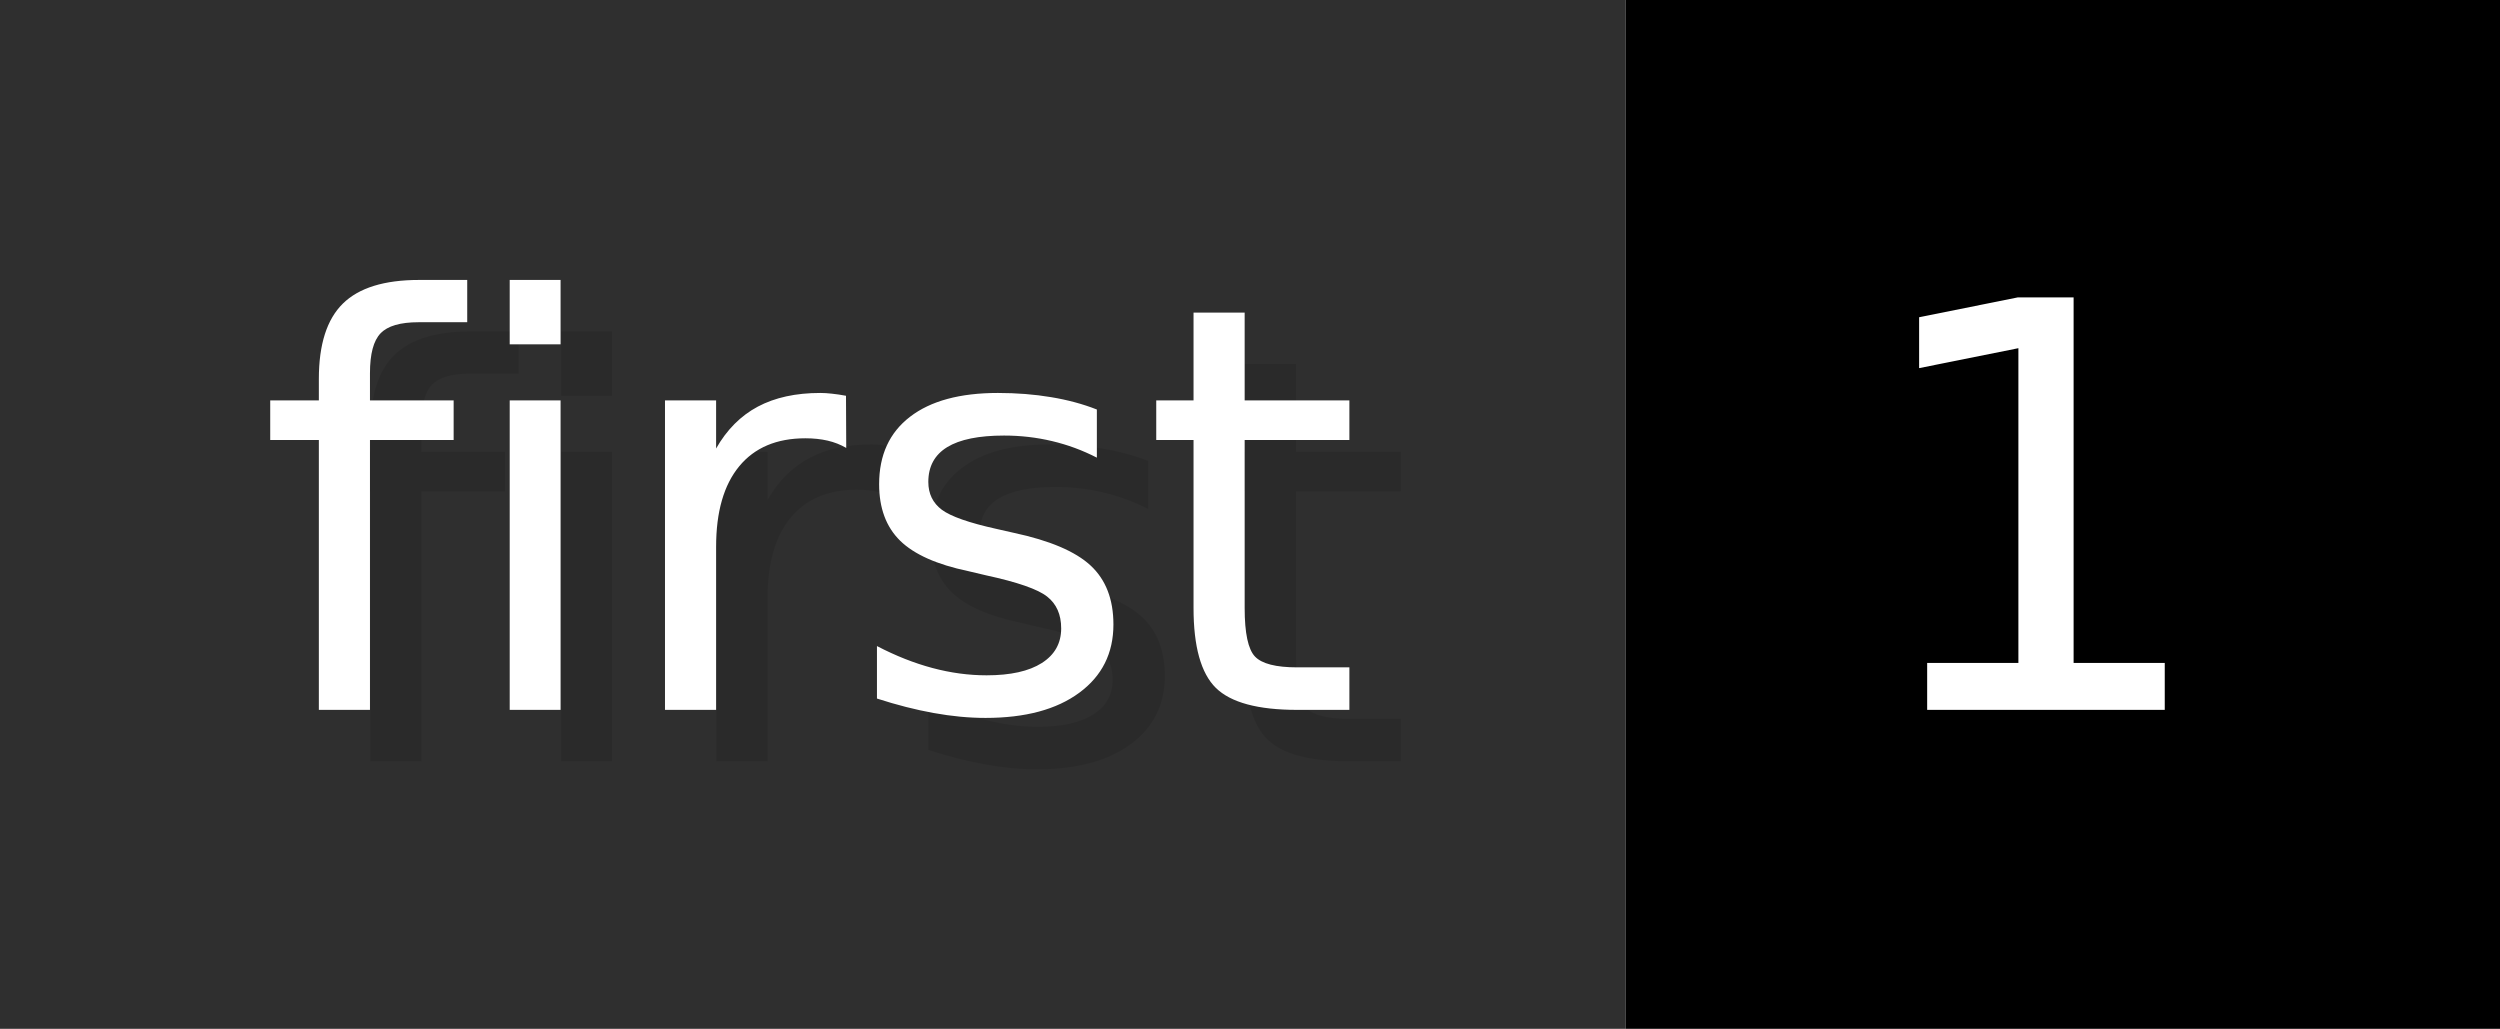
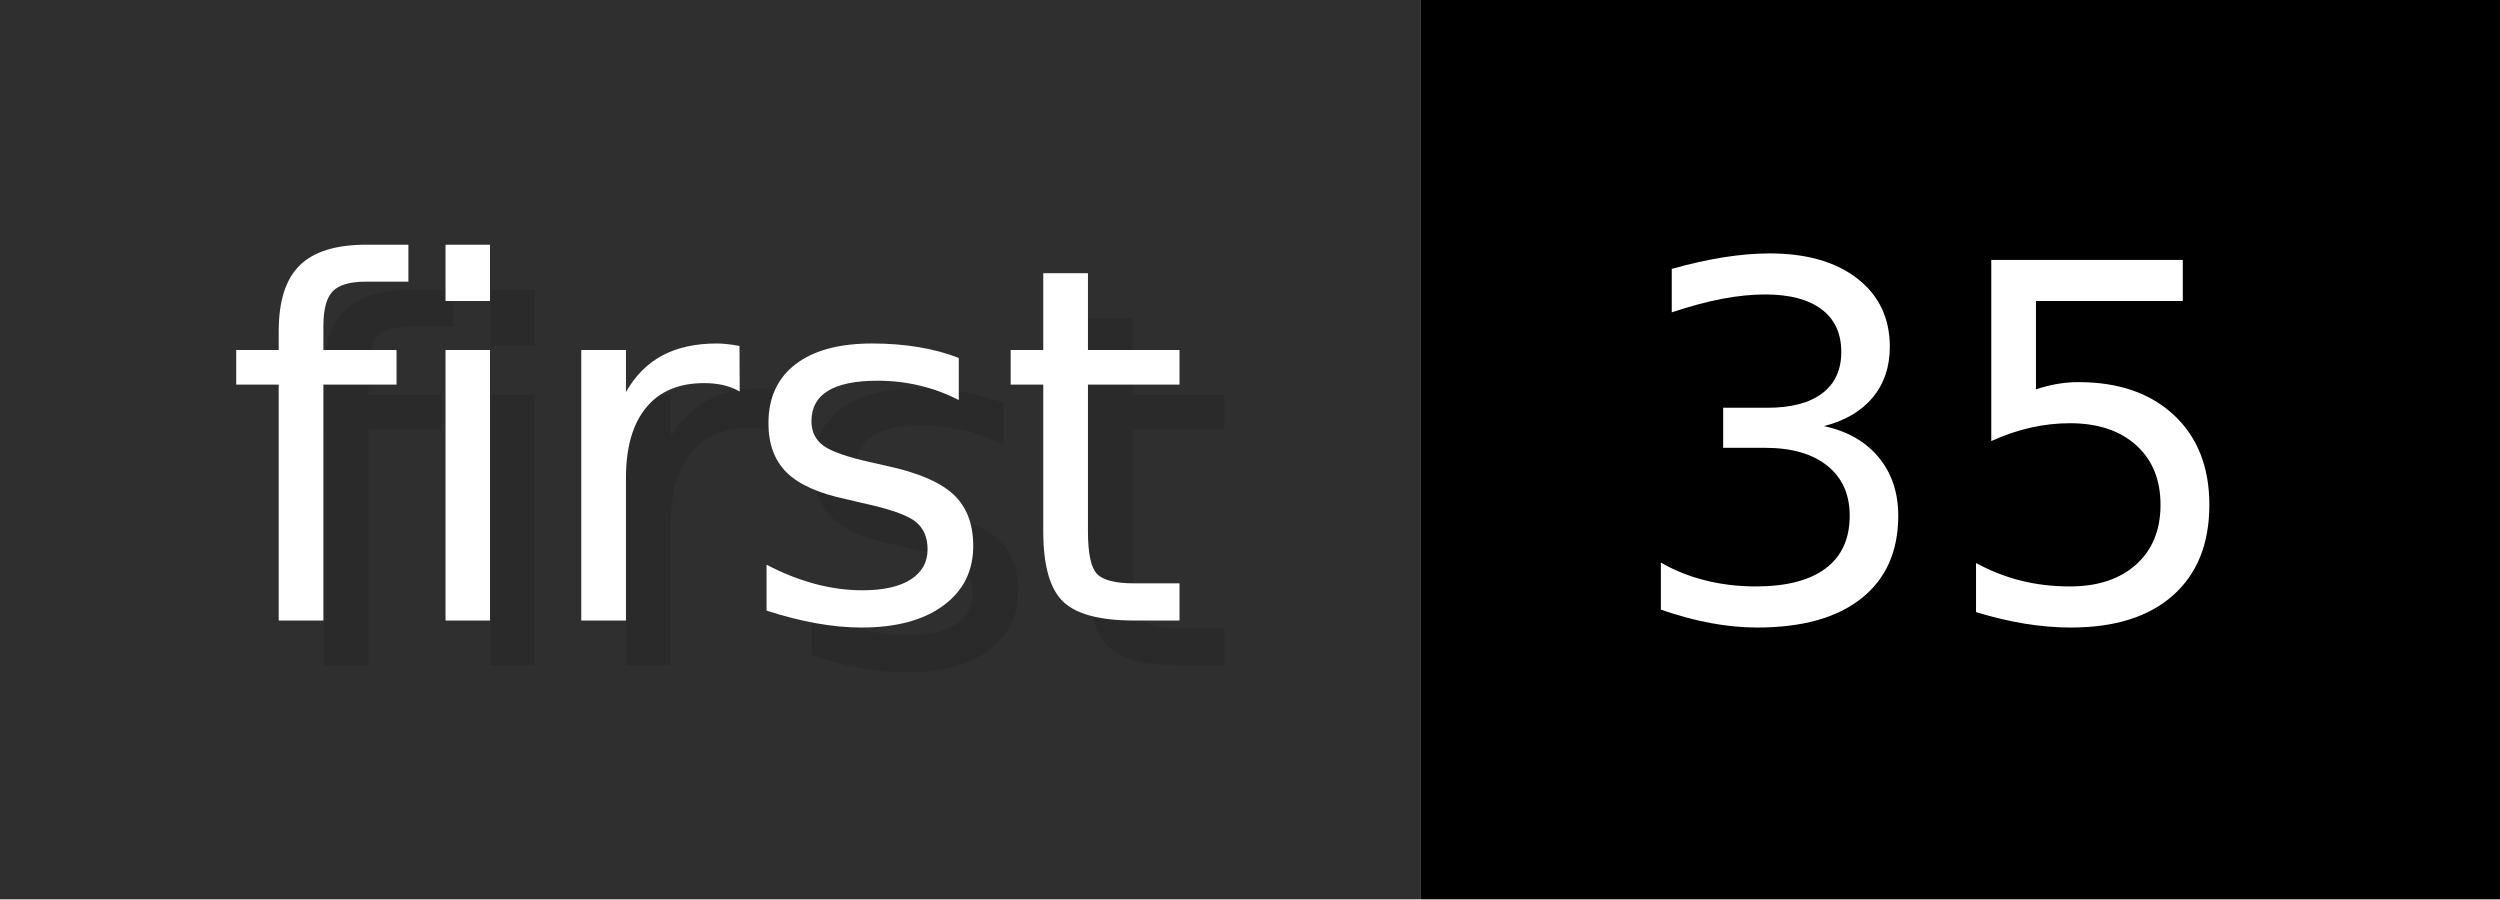
- <svg xmlns="http://www.w3.org/2000/svg" width="48.6" height="20" viewBox="0 0 486 200" role="img" aria-label="first: 1">
+ <svg xmlns="http://www.w3.org/2000/svg" width="55.6" height="20" viewBox="0 0 556 200" role="img" aria-label="first: 35">
  <g>
    <rect fill="#2F2F2F" width="316" height="200" />
-     <rect fill="#" x="316" width="170" height="200" />
+     <rect fill="#" x="316" width="240" height="200" />
  </g>
  <g aria-hidden="true" fill="#fff" text-anchor="start" font-family="Verdana,DejaVu Sans,sans-serif" font-size="110">
    <text x="60" y="148" textLength="216" fill="#000" opacity="0.1">first</text>
    <text x="50" y="138" textLength="216">first</text>
-     <text x="371" y="148" textLength="70" fill="#000" opacity="0.1">1</text>
-     <text x="361" y="138" textLength="70">1</text>
+     <text x="371" y="148" textLength="140" fill="#000" opacity="0.1">35</text>
+     <text x="361" y="138" textLength="140">35</text>
  </g>
</svg>
